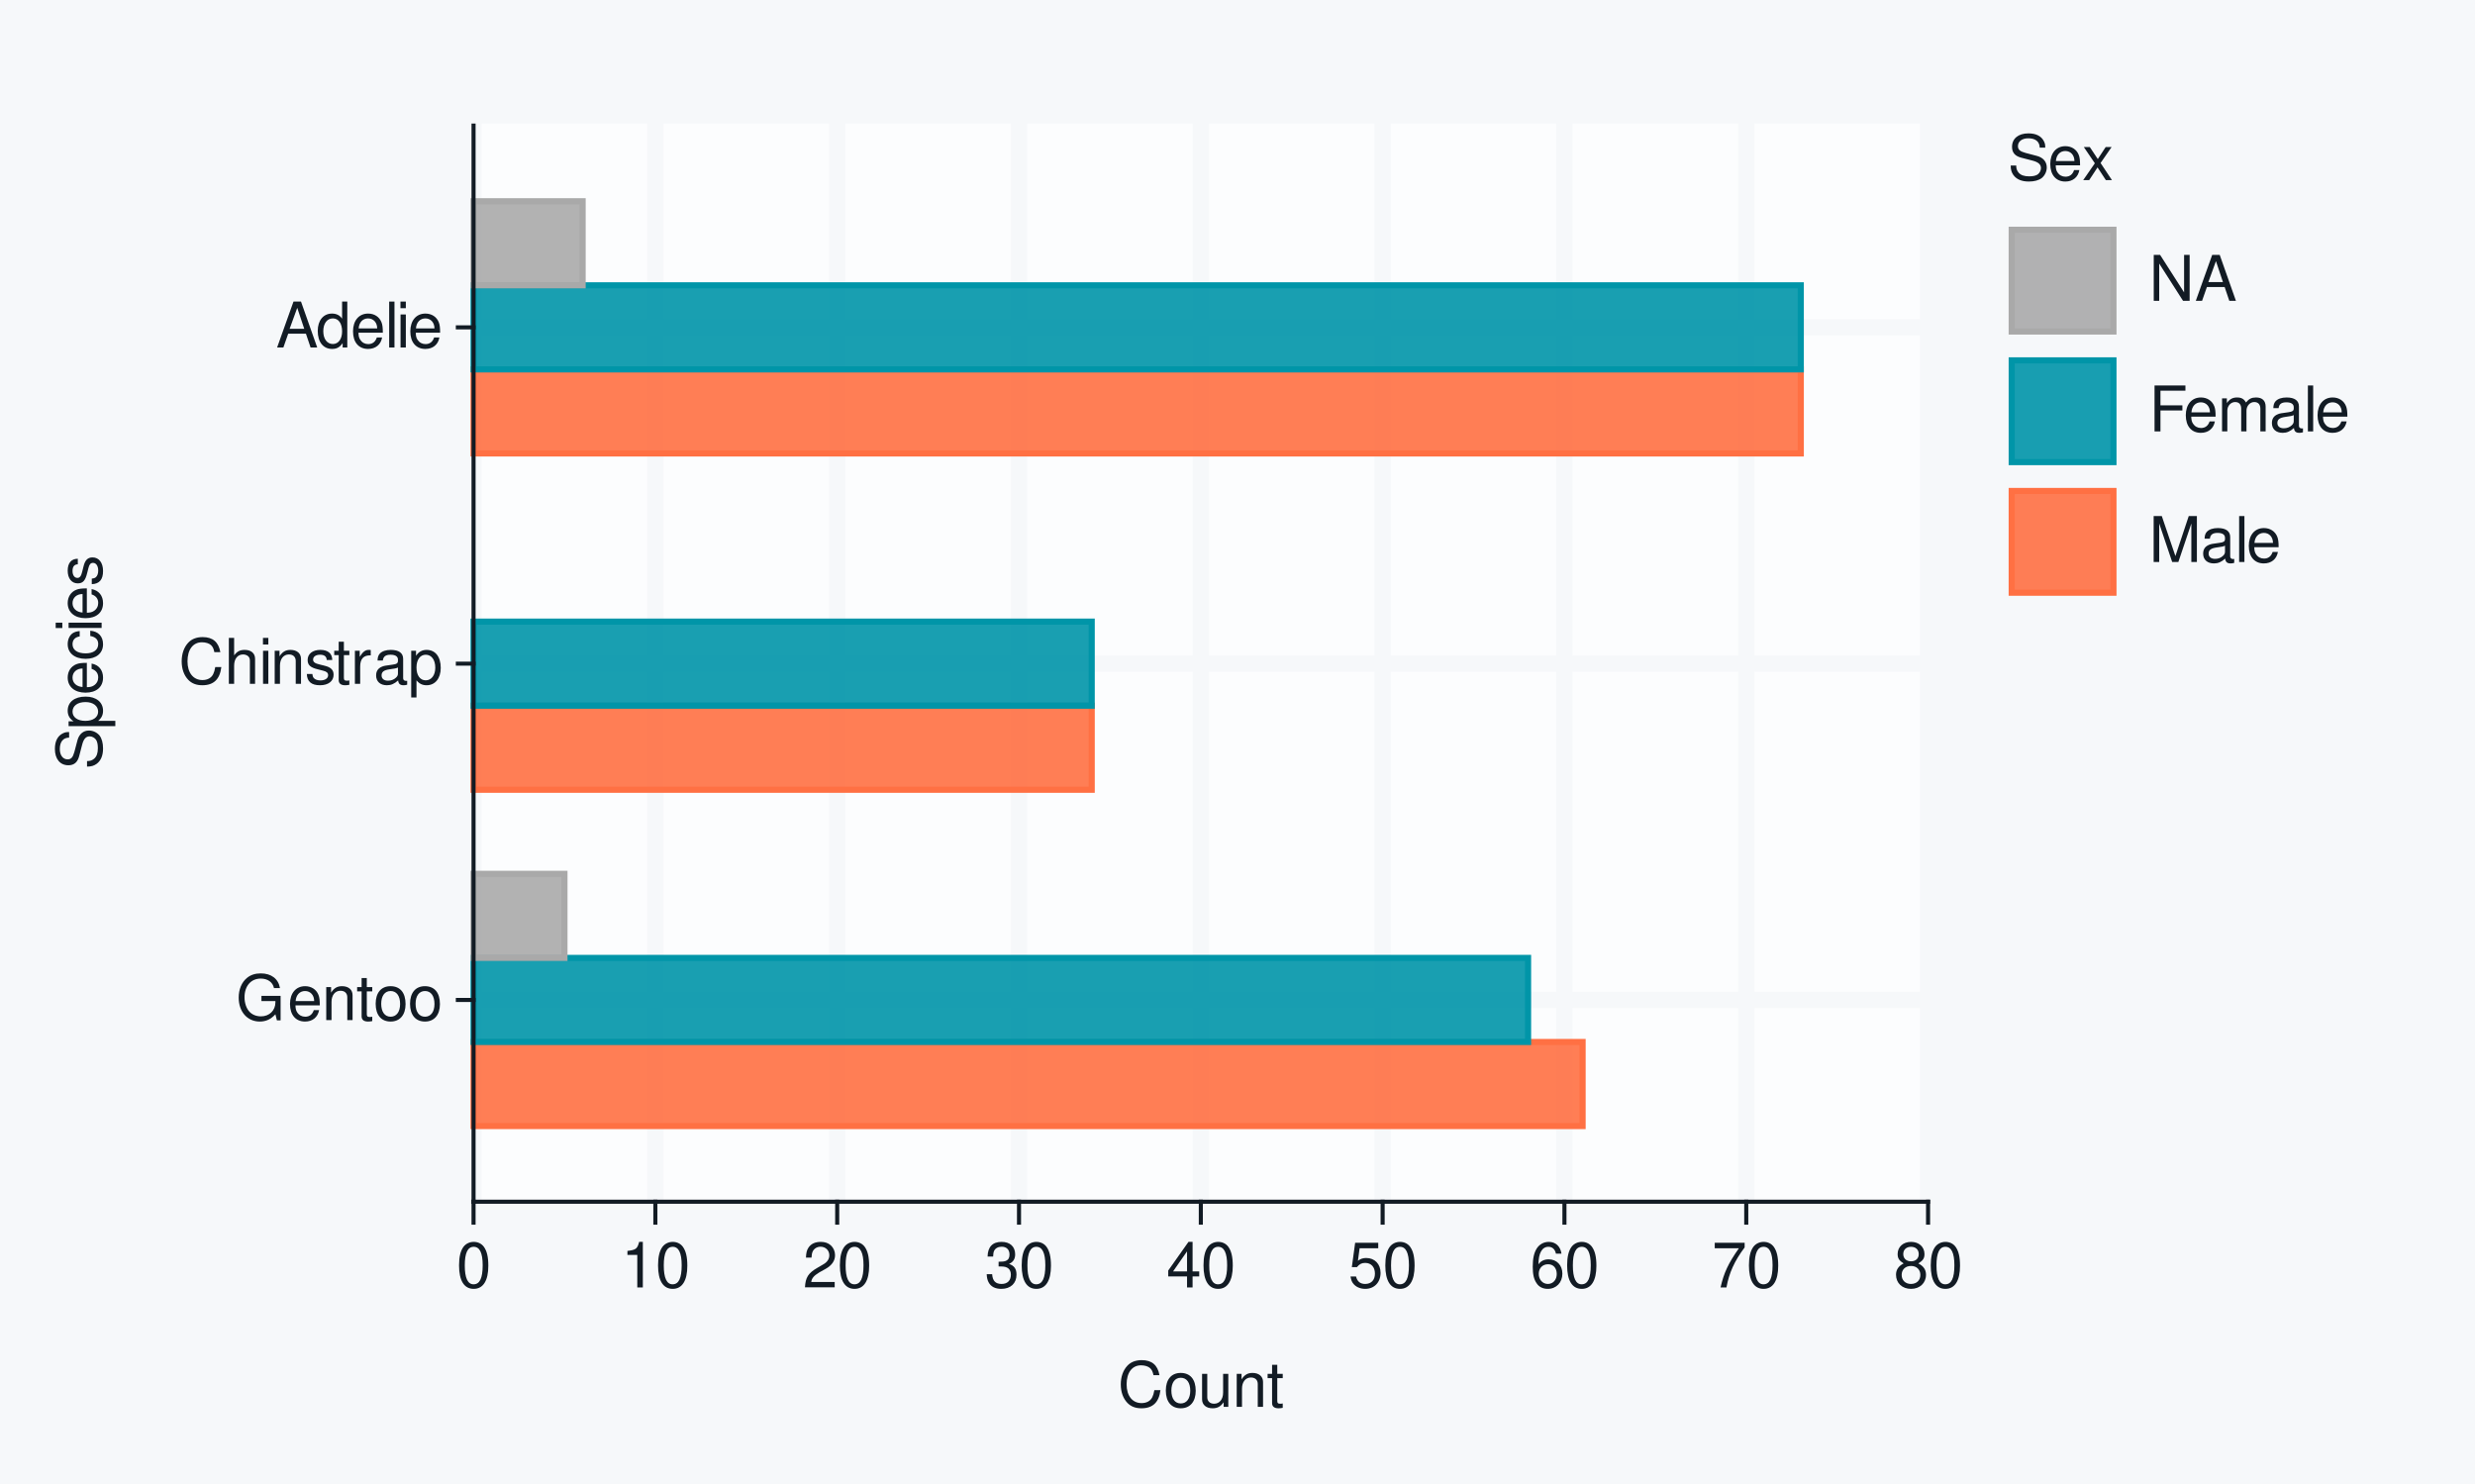
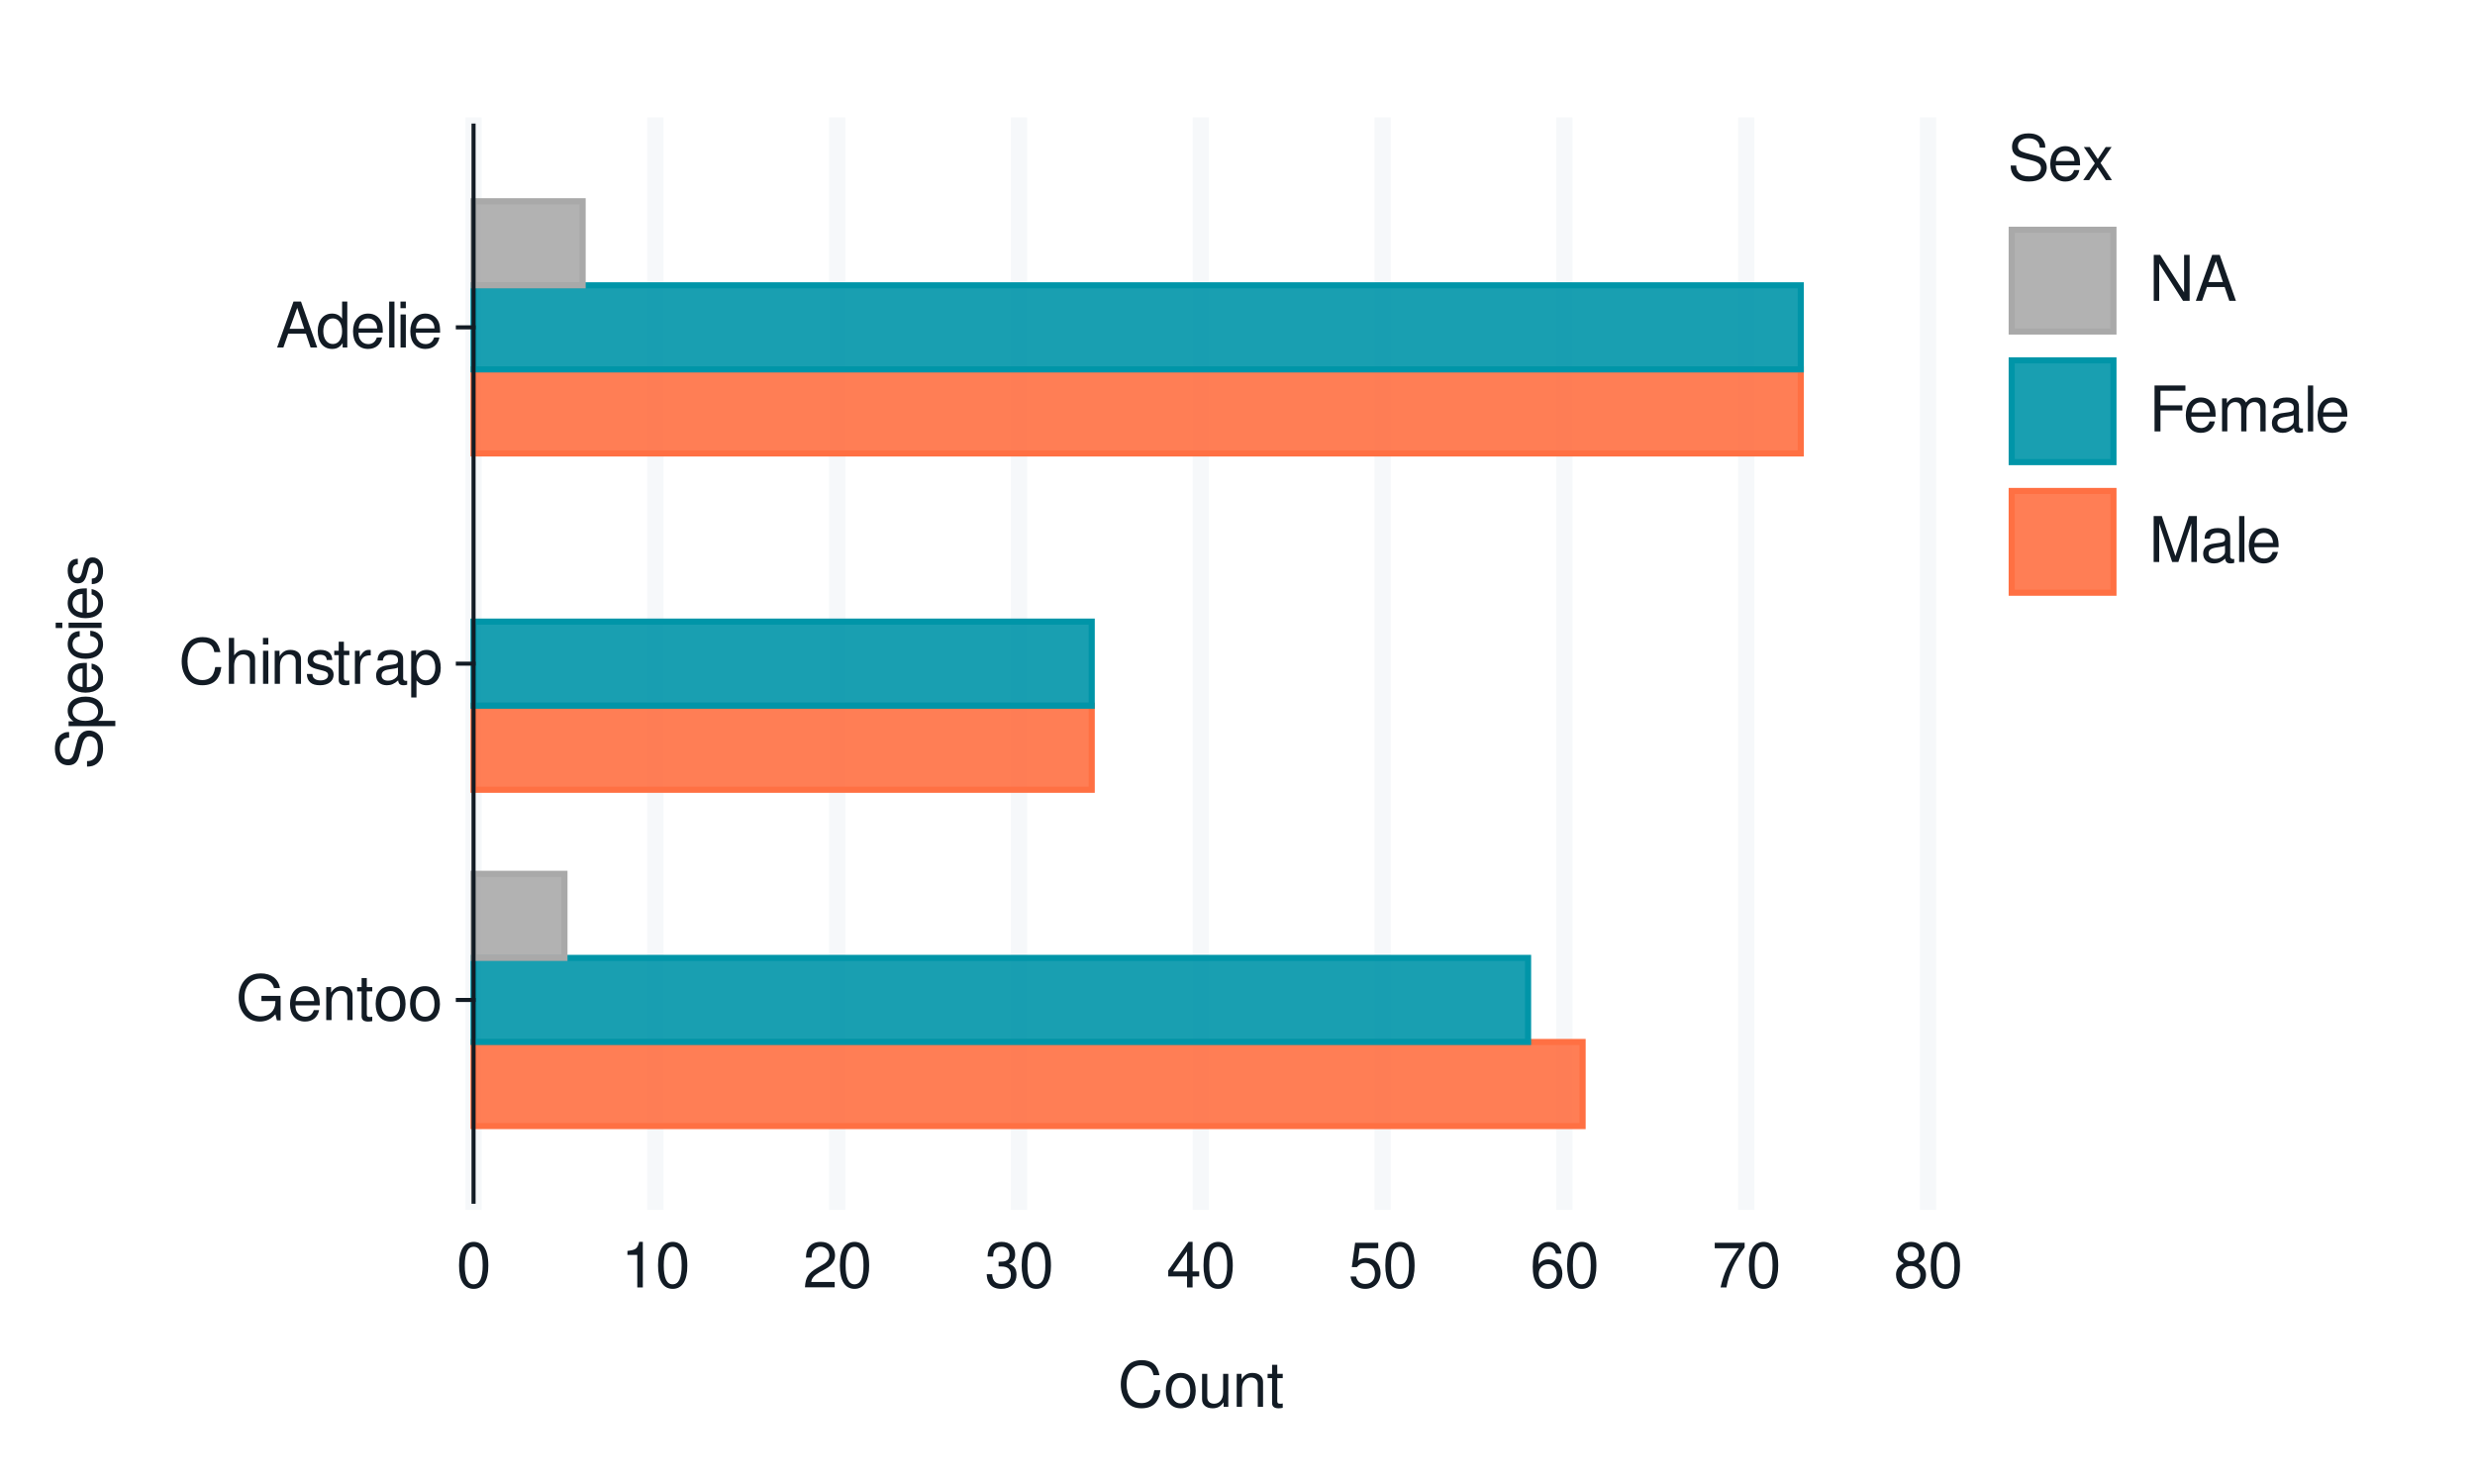
<svg xmlns="http://www.w3.org/2000/svg" xmlns:xlink="http://www.w3.org/1999/xlink" width="432pt" height="259pt" viewBox="0 0 432 259" version="1.1">
  <defs>
    <g>
      <symbol overflow="visible" id="glyph0-0">
        <path style="stroke:none;" d="" />
      </symbol>
      <symbol overflow="visible" id="glyph0-1">
        <path style="stroke:none;" d="M 7.797 -4.234 L 4.453 -4.234 L 4.453 -3.328 L 6.891 -3.328 L 6.891 -3.109 C 6.891 -1.688 5.844 -0.656 4.375 -0.656 C 3.562 -0.656 2.828 -0.953 2.359 -1.469 C 1.828 -2.031 1.5 -2.984 1.5 -3.984 C 1.5 -5.953 2.625 -7.25 4.328 -7.25 C 5.547 -7.25 6.422 -6.625 6.641 -5.594 L 7.688 -5.594 C 7.406 -7.219 6.172 -8.156 4.328 -8.156 C 3.359 -8.156 2.562 -7.891 1.938 -7.375 C 1 -6.609 0.484 -5.375 0.484 -3.922 C 0.484 -1.469 1.984 0.25 4.156 0.25 C 5.25 0.25 6.109 -0.156 6.891 -1.016 L 7.156 0.047 L 7.797 0.047 Z M 7.797 -4.234 " />
      </symbol>
      <symbol overflow="visible" id="glyph0-2">
        <path style="stroke:none;" d="M 5.641 -2.578 C 5.641 -3.453 5.578 -3.984 5.406 -4.406 C 5.031 -5.359 4.156 -5.922 3.078 -5.922 C 1.469 -5.922 0.438 -4.703 0.438 -2.812 C 0.438 -0.906 1.438 0.25 3.062 0.25 C 4.375 0.25 5.297 -0.5 5.516 -1.75 L 4.594 -1.75 C 4.344 -0.984 3.828 -0.594 3.094 -0.594 C 2.516 -0.594 2.016 -0.859 1.703 -1.344 C 1.484 -1.672 1.406 -2 1.391 -2.578 Z M 1.422 -3.328 C 1.5 -4.391 2.141 -5.078 3.062 -5.078 C 4 -5.078 4.656 -4.359 4.656 -3.328 Z M 1.422 -3.328 " />
      </symbol>
      <symbol overflow="visible" id="glyph0-3">
        <path style="stroke:none;" d="M 0.766 -5.766 L 0.766 0 L 1.688 0 L 1.688 -3.172 C 1.688 -4.359 2.312 -5.125 3.25 -5.125 C 3.984 -5.125 4.438 -4.688 4.438 -4 L 4.438 0 L 5.359 0 L 5.359 -4.359 C 5.359 -5.312 4.641 -5.922 3.531 -5.922 C 2.672 -5.922 2.125 -5.594 1.609 -4.797 L 1.609 -5.766 Z M 0.766 -5.766 " />
      </symbol>
      <symbol overflow="visible" id="glyph0-4">
        <path style="stroke:none;" d="M 2.797 -5.766 L 1.844 -5.766 L 1.844 -7.344 L 0.938 -7.344 L 0.938 -5.766 L 0.156 -5.766 L 0.156 -5.016 L 0.938 -5.016 L 0.938 -0.656 C 0.938 -0.062 1.328 0.25 2.047 0.25 C 2.281 0.25 2.484 0.234 2.797 0.172 L 2.797 -0.594 C 2.656 -0.562 2.547 -0.547 2.359 -0.547 C 1.953 -0.547 1.844 -0.656 1.844 -1.062 L 1.844 -5.016 L 2.797 -5.016 Z M 2.797 -5.766 " />
      </symbol>
      <symbol overflow="visible" id="glyph0-5">
        <path style="stroke:none;" d="M 2.984 -5.922 C 1.359 -5.922 0.391 -4.781 0.391 -2.844 C 0.391 -0.891 1.359 0.25 3 0.25 C 4.625 0.25 5.609 -0.906 5.609 -2.797 C 5.609 -4.797 4.656 -5.922 2.984 -5.922 Z M 3 -5.078 C 4.031 -5.078 4.656 -4.234 4.656 -2.812 C 4.656 -1.438 4.016 -0.594 3 -0.594 C 1.984 -0.594 1.359 -1.438 1.359 -2.844 C 1.359 -4.234 1.984 -5.078 3 -5.078 Z M 3 -5.078 " />
      </symbol>
      <symbol overflow="visible" id="glyph0-6">
        <path style="stroke:none;" d="M 7.281 -5.531 C 6.969 -7.297 5.953 -8.156 4.188 -8.156 C 3.109 -8.156 2.25 -7.812 1.656 -7.156 C 0.922 -6.359 0.531 -5.219 0.531 -3.922 C 0.531 -2.594 0.938 -1.469 1.688 -0.688 C 2.312 -0.047 3.109 0.25 4.141 0.25 C 6.109 0.25 7.203 -0.797 7.453 -2.922 L 6.391 -2.922 C 6.297 -2.375 6.188 -2 6.031 -1.688 C 5.703 -1.016 5.016 -0.656 4.156 -0.656 C 2.562 -0.656 1.547 -1.922 1.547 -3.922 C 1.547 -5.984 2.516 -7.25 4.062 -7.25 C 4.719 -7.25 5.328 -7.062 5.656 -6.75 C 5.953 -6.469 6.109 -6.141 6.234 -5.531 Z M 7.281 -5.531 " />
      </symbol>
      <symbol overflow="visible" id="glyph0-7">
        <path style="stroke:none;" d="M 0.766 -8.016 L 0.766 0 L 1.688 0 L 1.688 -3.172 C 1.688 -4.359 2.297 -5.125 3.25 -5.125 C 3.547 -5.125 3.844 -5.031 4.062 -4.875 C 4.328 -4.672 4.438 -4.406 4.438 -4 L 4.438 0 L 5.344 0 L 5.344 -4.359 C 5.344 -5.328 4.656 -5.922 3.531 -5.922 C 2.719 -5.922 2.219 -5.672 1.688 -4.969 L 1.688 -8.016 Z M 0.766 -8.016 " />
      </symbol>
      <symbol overflow="visible" id="glyph0-8">
        <path style="stroke:none;" d="M 1.656 -5.766 L 0.734 -5.766 L 0.734 0 L 1.656 0 Z M 1.656 -8.016 L 0.719 -8.016 L 0.719 -6.859 L 1.656 -6.859 Z M 1.656 -8.016 " />
      </symbol>
      <symbol overflow="visible" id="glyph0-9">
        <path style="stroke:none;" d="M 4.812 -4.156 C 4.812 -5.297 4.062 -5.922 2.734 -5.922 C 1.391 -5.922 0.516 -5.234 0.516 -4.172 C 0.516 -3.266 0.984 -2.844 2.344 -2.516 L 3.203 -2.297 C 3.844 -2.141 4.094 -1.906 4.094 -1.5 C 4.094 -0.953 3.547 -0.594 2.75 -0.594 C 2.25 -0.594 1.844 -0.734 1.609 -0.984 C 1.469 -1.141 1.391 -1.312 1.344 -1.719 L 0.375 -1.719 C 0.422 -0.391 1.172 0.25 2.672 0.25 C 4.125 0.25 5.047 -0.469 5.047 -1.578 C 5.047 -2.438 4.562 -2.906 3.422 -3.172 L 2.547 -3.391 C 1.797 -3.562 1.469 -3.812 1.469 -4.219 C 1.469 -4.75 1.953 -5.078 2.688 -5.078 C 3.438 -5.078 3.828 -4.766 3.844 -4.156 Z M 4.812 -4.156 " />
      </symbol>
      <symbol overflow="visible" id="glyph0-10">
        <path style="stroke:none;" d="M 0.766 -5.766 L 0.766 0 L 1.688 0 L 1.688 -2.984 C 1.688 -4.375 2.266 -5 3.531 -4.969 L 3.531 -5.891 C 3.375 -5.922 3.281 -5.922 3.172 -5.922 C 2.578 -5.922 2.141 -5.578 1.609 -4.719 L 1.609 -5.766 Z M 0.766 -5.766 " />
      </symbol>
      <symbol overflow="visible" id="glyph0-11">
        <path style="stroke:none;" d="M 5.891 -0.531 C 5.781 -0.516 5.734 -0.516 5.688 -0.516 C 5.375 -0.516 5.188 -0.688 5.188 -0.969 L 5.188 -4.359 C 5.188 -5.375 4.438 -5.922 3.031 -5.922 C 2.172 -5.922 1.5 -5.688 1.109 -5.266 C 0.844 -4.969 0.734 -4.625 0.719 -4.062 L 1.641 -4.062 C 1.719 -4.766 2.141 -5.078 2.984 -5.078 C 3.828 -5.078 4.281 -4.781 4.281 -4.219 L 4.281 -3.984 C 4.266 -3.594 4.062 -3.438 3.328 -3.344 C 2.031 -3.172 1.828 -3.141 1.469 -2.984 C 0.797 -2.703 0.469 -2.203 0.469 -1.453 C 0.469 -0.406 1.188 0.25 2.359 0.25 C 3.078 0.25 3.656 0 4.312 -0.594 C 4.375 0 4.656 0.25 5.266 0.25 C 5.453 0.25 5.578 0.234 5.891 0.156 Z M 4.281 -1.812 C 4.281 -1.5 4.188 -1.312 3.922 -1.062 C 3.547 -0.719 3.094 -0.547 2.547 -0.547 C 1.844 -0.547 1.422 -0.891 1.422 -1.469 C 1.422 -2.078 1.812 -2.391 2.812 -2.531 C 3.781 -2.656 3.969 -2.703 4.281 -2.844 Z M 4.281 -1.812 " />
      </symbol>
      <symbol overflow="visible" id="glyph0-12">
        <path style="stroke:none;" d="M 0.594 2.391 L 1.516 2.391 L 1.516 -0.609 C 2 -0.016 2.547 0.25 3.281 0.25 C 4.781 0.25 5.75 -0.953 5.75 -2.781 C 5.75 -4.719 4.812 -5.922 3.281 -5.922 C 2.5 -5.922 1.875 -5.578 1.438 -4.891 L 1.438 -5.766 L 0.594 -5.766 Z M 3.125 -5.078 C 4.141 -5.078 4.797 -4.188 4.797 -2.812 C 4.797 -1.5 4.125 -0.609 3.125 -0.609 C 2.141 -0.609 1.516 -1.484 1.516 -2.844 C 1.516 -4.188 2.141 -5.078 3.125 -5.078 Z M 3.125 -5.078 " />
      </symbol>
      <symbol overflow="visible" id="glyph0-13">
        <path style="stroke:none;" d="M 5.219 -2.406 L 6.031 0 L 7.188 0 L 4.359 -8.016 L 3.047 -8.016 L 0.188 0 L 1.281 0 L 2.125 -2.406 Z M 4.922 -3.266 L 2.375 -3.266 L 3.703 -6.922 Z M 4.922 -3.266 " />
      </symbol>
      <symbol overflow="visible" id="glyph0-14">
        <path style="stroke:none;" d="M 5.438 -8.016 L 4.531 -8.016 L 4.531 -5.031 C 4.141 -5.625 3.531 -5.922 2.766 -5.922 C 1.266 -5.922 0.281 -4.734 0.281 -2.891 C 0.281 -0.953 1.234 0.25 2.797 0.25 C 3.594 0.25 4.141 -0.047 4.625 -0.766 L 4.625 0 L 5.438 0 Z M 2.922 -5.078 C 3.906 -5.078 4.531 -4.203 4.531 -2.812 C 4.531 -1.484 3.891 -0.609 2.922 -0.609 C 1.906 -0.609 1.25 -1.5 1.25 -2.844 C 1.25 -4.188 1.906 -5.078 2.922 -5.078 Z M 2.922 -5.078 " />
      </symbol>
      <symbol overflow="visible" id="glyph0-15">
        <path style="stroke:none;" d="M 1.672 -8.016 L 0.75 -8.016 L 0.75 0 L 1.672 0 Z M 1.672 -8.016 " />
      </symbol>
      <symbol overflow="visible" id="glyph0-16">
        <path style="stroke:none;" d="M 3.031 -7.953 C 2.297 -7.953 1.641 -7.625 1.234 -7.078 C 0.719 -6.375 0.469 -5.328 0.469 -3.844 C 0.469 -1.172 1.359 0.25 3.031 0.25 C 4.672 0.25 5.578 -1.172 5.578 -3.781 C 5.578 -5.328 5.328 -6.359 4.812 -7.078 C 4.406 -7.641 3.766 -7.953 3.031 -7.953 Z M 3.031 -7.094 C 4.062 -7.094 4.594 -6.031 4.594 -3.875 C 4.594 -1.609 4.078 -0.547 3 -0.547 C 1.984 -0.547 1.469 -1.656 1.469 -3.844 C 1.469 -6.031 1.984 -7.094 3.031 -7.094 Z M 3.031 -7.094 " />
      </symbol>
      <symbol overflow="visible" id="glyph0-17">
        <path style="stroke:none;" d="M 2.844 -5.672 L 2.844 0 L 3.812 0 L 3.812 -7.953 L 3.172 -7.953 C 2.844 -6.734 2.625 -6.562 1.125 -6.375 L 1.125 -5.672 Z M 2.844 -5.672 " />
      </symbol>
      <symbol overflow="visible" id="glyph0-18">
        <path style="stroke:none;" d="M 5.562 -0.953 L 1.469 -0.953 C 1.562 -1.609 1.906 -2.031 2.875 -2.625 L 3.969 -3.234 C 5.062 -3.844 5.625 -4.656 5.625 -5.625 C 5.625 -6.297 5.359 -6.906 4.891 -7.344 C 4.438 -7.75 3.859 -7.953 3.125 -7.953 C 2.141 -7.953 1.391 -7.594 0.969 -6.922 C 0.688 -6.5 0.578 -6 0.547 -5.203 L 1.516 -5.203 C 1.547 -5.734 1.609 -6.062 1.75 -6.328 C 2 -6.812 2.516 -7.109 3.094 -7.109 C 3.969 -7.109 4.625 -6.469 4.625 -5.609 C 4.625 -4.969 4.266 -4.422 3.578 -4.031 L 2.562 -3.438 C 0.938 -2.5 0.469 -1.75 0.375 -0.016 L 5.562 -0.016 Z M 5.562 -0.953 " />
      </symbol>
      <symbol overflow="visible" id="glyph0-19">
        <path style="stroke:none;" d="M 2.438 -3.656 L 2.953 -3.656 C 4.016 -3.656 4.578 -3.172 4.578 -2.219 C 4.578 -1.203 3.969 -0.609 2.969 -0.609 C 1.906 -0.609 1.391 -1.141 1.312 -2.312 L 0.359 -2.312 C 0.391 -1.672 0.5 -1.25 0.688 -0.906 C 1.094 -0.125 1.859 0.25 2.922 0.25 C 4.531 0.25 5.562 -0.719 5.562 -2.219 C 5.562 -3.234 5.188 -3.781 4.25 -4.109 C 4.969 -4.406 5.328 -4.969 5.328 -5.766 C 5.328 -7.125 4.438 -7.953 2.953 -7.953 C 1.391 -7.953 0.547 -7.078 0.516 -5.391 L 1.484 -5.391 C 1.5 -5.875 1.547 -6.156 1.656 -6.391 C 1.875 -6.844 2.359 -7.109 2.969 -7.109 C 3.828 -7.109 4.344 -6.594 4.344 -5.734 C 4.344 -5.172 4.141 -4.828 3.719 -4.641 C 3.453 -4.531 3.109 -4.484 2.438 -4.484 Z M 2.438 -3.656 " />
      </symbol>
      <symbol overflow="visible" id="glyph0-20">
        <path style="stroke:none;" d="M 3.594 -1.922 L 3.594 0 L 4.562 0 L 4.562 -1.922 L 5.719 -1.922 L 5.719 -2.797 L 4.562 -2.797 L 4.562 -7.953 L 3.844 -7.953 L 0.312 -2.953 L 0.312 -1.922 Z M 3.594 -2.797 L 1.156 -2.797 L 3.594 -6.297 Z M 3.594 -2.797 " />
      </symbol>
      <symbol overflow="visible" id="glyph0-21">
        <path style="stroke:none;" d="M 5.234 -7.797 L 1.203 -7.797 L 0.625 -3.547 L 1.516 -3.547 C 1.969 -4.094 2.344 -4.281 2.953 -4.281 C 4 -4.281 4.656 -3.562 4.656 -2.406 C 4.656 -1.281 4 -0.609 2.953 -0.609 C 2.094 -0.609 1.578 -1.031 1.359 -1.906 L 0.391 -1.906 C 0.516 -1.281 0.625 -0.969 0.859 -0.688 C 1.297 -0.094 2.094 0.25 2.969 0.25 C 4.547 0.25 5.641 -0.891 5.641 -2.547 C 5.641 -4.078 4.625 -5.141 3.125 -5.141 C 2.578 -5.141 2.141 -5 1.688 -4.656 L 1.984 -6.844 L 5.234 -6.844 Z M 5.234 -7.797 " />
      </symbol>
      <symbol overflow="visible" id="glyph0-22">
        <path style="stroke:none;" d="M 5.484 -5.891 C 5.297 -7.188 4.453 -7.953 3.266 -7.953 C 2.406 -7.953 1.641 -7.531 1.172 -6.812 C 0.688 -6.031 0.469 -5.078 0.469 -3.625 C 0.469 -2.281 0.656 -1.438 1.141 -0.734 C 1.547 -0.094 2.234 0.25 3.094 0.25 C 4.578 0.25 5.641 -0.859 5.641 -2.406 C 5.641 -3.875 4.656 -4.906 3.25 -4.906 C 2.484 -4.906 1.875 -4.625 1.469 -4.031 C 1.469 -6 2.094 -7.094 3.203 -7.094 C 3.891 -7.094 4.359 -6.656 4.516 -5.891 Z M 3.141 -4.047 C 4.062 -4.047 4.656 -3.391 4.656 -2.328 C 4.656 -1.328 4 -0.609 3.109 -0.609 C 2.203 -0.609 1.516 -1.359 1.516 -2.375 C 1.516 -3.359 2.172 -4.047 3.141 -4.047 Z M 3.141 -4.047 " />
      </symbol>
      <symbol overflow="visible" id="glyph0-23">
        <path style="stroke:none;" d="M 5.719 -7.797 L 0.5 -7.797 L 0.5 -6.844 L 4.719 -6.844 C 2.859 -4.188 2.094 -2.562 1.516 0 L 2.547 0 C 2.984 -2.5 3.953 -4.641 5.719 -6.984 Z M 5.719 -7.797 " />
      </symbol>
      <symbol overflow="visible" id="glyph0-24">
        <path style="stroke:none;" d="M 4.297 -4.188 C 5.109 -4.688 5.375 -5.078 5.375 -5.828 C 5.375 -7.078 4.406 -7.953 3.031 -7.953 C 1.656 -7.953 0.688 -7.078 0.688 -5.844 C 0.688 -5.078 0.938 -4.703 1.734 -4.188 C 0.844 -3.734 0.406 -3.094 0.406 -2.219 C 0.406 -0.766 1.469 0.25 3.031 0.25 C 4.562 0.25 5.641 -0.766 5.641 -2.219 C 5.641 -3.094 5.203 -3.734 4.297 -4.188 Z M 3.031 -7.094 C 3.844 -7.094 4.375 -6.594 4.375 -5.812 C 4.375 -5.062 3.844 -4.562 3.031 -4.562 C 2.203 -4.562 1.672 -5.062 1.672 -5.828 C 1.672 -6.594 2.203 -7.094 3.031 -7.094 Z M 3.031 -3.75 C 4 -3.75 4.656 -3.109 4.656 -2.188 C 4.656 -1.234 4 -0.609 3 -0.609 C 2.062 -0.609 1.391 -1.25 1.391 -2.172 C 1.391 -3.125 2.047 -3.75 3.031 -3.75 Z M 3.031 -3.75 " />
      </symbol>
      <symbol overflow="visible" id="glyph0-25">
        <path style="stroke:none;" d="M 5.297 0 L 5.297 -5.766 L 4.391 -5.766 L 4.391 -2.5 C 4.391 -1.312 3.766 -0.547 2.812 -0.547 C 2.094 -0.547 1.625 -0.984 1.625 -1.688 L 1.625 -5.766 L 0.719 -5.766 L 0.719 -1.312 C 0.719 -0.359 1.438 0.25 2.547 0.25 C 3.406 0.25 3.938 -0.047 4.484 -0.797 L 4.484 0 Z M 5.297 0 " />
      </symbol>
      <symbol overflow="visible" id="glyph0-26">
        <path style="stroke:none;" d="M 6.562 -5.672 C 6.562 -6.219 6.516 -6.375 6.344 -6.75 C 5.906 -7.672 4.969 -8.156 3.625 -8.156 C 1.859 -8.156 0.766 -7.25 0.766 -5.797 C 0.766 -4.812 1.281 -4.203 2.344 -3.922 L 4.328 -3.406 C 5.359 -3.141 5.812 -2.734 5.812 -2.094 C 5.812 -1.672 5.578 -1.234 5.234 -0.984 C 4.922 -0.766 4.406 -0.656 3.766 -0.656 C 2.875 -0.656 2.297 -0.859 1.906 -1.312 C 1.609 -1.672 1.484 -2.062 1.5 -2.547 L 0.531 -2.547 C 0.531 -1.812 0.688 -1.328 1 -0.891 C 1.547 -0.125 2.469 0.25 3.703 0.25 C 4.656 0.25 5.438 0.031 5.953 -0.359 C 6.484 -0.797 6.828 -1.5 6.828 -2.203 C 6.828 -3.188 6.219 -3.922 5.125 -4.219 L 3.109 -4.75 C 2.141 -5.016 1.797 -5.328 1.797 -5.938 C 1.797 -6.75 2.516 -7.297 3.594 -7.297 C 4.859 -7.297 5.578 -6.719 5.594 -5.672 Z M 6.562 -5.672 " />
      </symbol>
      <symbol overflow="visible" id="glyph0-27">
        <path style="stroke:none;" d="M 3.219 -2.984 L 5.141 -5.766 L 4.109 -5.766 L 2.734 -3.672 L 1.344 -5.766 L 0.297 -5.766 L 2.219 -2.938 L 0.188 0 L 1.234 0 L 2.688 -2.219 L 4.141 0 L 5.203 0 Z M 3.219 -2.984 " />
      </symbol>
      <symbol overflow="visible" id="glyph0-28">
        <path style="stroke:none;" d="M 7.109 -8.016 L 6.141 -8.016 L 6.141 -1.469 L 1.953 -8.016 L 0.844 -8.016 L 0.844 0 L 1.797 0 L 1.797 -6.5 L 5.953 0 L 7.109 0 Z M 7.109 -8.016 " />
      </symbol>
      <symbol overflow="visible" id="glyph0-29">
        <path style="stroke:none;" d="M 2.016 -3.656 L 5.844 -3.656 L 5.844 -4.547 L 2.016 -4.547 L 2.016 -7.109 L 6.375 -7.109 L 6.375 -8.016 L 0.984 -8.016 L 0.984 0 L 2.016 0 Z M 2.016 -3.656 " />
      </symbol>
      <symbol overflow="visible" id="glyph0-30">
        <path style="stroke:none;" d="M 0.766 -5.766 L 0.766 0 L 1.688 0 L 1.688 -3.625 C 1.688 -4.453 2.297 -5.125 3.047 -5.125 C 3.734 -5.125 4.109 -4.703 4.109 -3.969 L 4.109 0 L 5.031 0 L 5.031 -3.625 C 5.031 -4.453 5.641 -5.125 6.391 -5.125 C 7.062 -5.125 7.453 -4.703 7.453 -3.969 L 7.453 0 L 8.375 0 L 8.375 -4.328 C 8.375 -5.359 7.781 -5.922 6.703 -5.922 C 5.938 -5.922 5.484 -5.703 4.938 -5.047 C 4.594 -5.672 4.141 -5.922 3.391 -5.922 C 2.625 -5.922 2.094 -5.641 1.609 -4.953 L 1.609 -5.766 Z M 0.766 -5.766 " />
      </symbol>
      <symbol overflow="visible" id="glyph0-31">
        <path style="stroke:none;" d="M 5.141 0 L 7.406 -6.719 L 7.406 0 L 8.375 0 L 8.375 -8.016 L 6.953 -8.016 L 4.625 -1.031 L 2.25 -8.016 L 0.828 -8.016 L 0.828 0 L 1.797 0 L 1.797 -6.719 L 4.062 0 Z M 5.141 0 " />
      </symbol>
      <symbol overflow="visible" id="glyph1-0">
        <path style="stroke:none;" d="" />
      </symbol>
      <symbol overflow="visible" id="glyph1-1">
        <path style="stroke:none;" d="M -5.672 -6.562 C -6.219 -6.562 -6.375 -6.516 -6.75 -6.344 C -7.672 -5.906 -8.156 -4.969 -8.156 -3.625 C -8.156 -1.859 -7.25 -0.766 -5.797 -0.766 C -4.812 -0.766 -4.203 -1.281 -3.922 -2.344 L -3.406 -4.328 C -3.141 -5.359 -2.734 -5.812 -2.094 -5.812 C -1.672 -5.812 -1.234 -5.578 -0.984 -5.234 C -0.766 -4.922 -0.656 -4.406 -0.656 -3.766 C -0.656 -2.875 -0.859 -2.297 -1.312 -1.906 C -1.672 -1.609 -2.062 -1.484 -2.547 -1.5 L -2.547 -0.531 C -1.812 -0.531 -1.328 -0.688 -0.891 -1 C -0.125 -1.547 0.25 -2.469 0.25 -3.703 C 0.25 -4.656 0.031 -5.438 -0.359 -5.953 C -0.797 -6.484 -1.5 -6.828 -2.203 -6.828 C -3.188 -6.828 -3.922 -6.219 -4.219 -5.125 L -4.75 -3.109 C -5.016 -2.141 -5.328 -1.797 -5.938 -1.797 C -6.75 -1.797 -7.297 -2.516 -7.297 -3.594 C -7.297 -4.859 -6.719 -5.578 -5.672 -5.594 Z M -5.672 -6.562 " />
      </symbol>
      <symbol overflow="visible" id="glyph1-2">
        <path style="stroke:none;" d="M 2.391 -0.594 L 2.391 -1.516 L -0.609 -1.516 C -0.016 -2 0.25 -2.547 0.25 -3.281 C 0.25 -4.781 -0.953 -5.75 -2.781 -5.75 C -4.719 -5.75 -5.922 -4.812 -5.922 -3.281 C -5.922 -2.5 -5.578 -1.875 -4.891 -1.438 L -5.766 -1.438 L -5.766 -0.594 Z M -5.078 -3.125 C -5.078 -4.141 -4.188 -4.797 -2.812 -4.797 C -1.5 -4.797 -0.609 -4.125 -0.609 -3.125 C -0.609 -2.141 -1.484 -1.516 -2.844 -1.516 C -4.188 -1.516 -5.078 -2.141 -5.078 -3.125 Z M -5.078 -3.125 " />
      </symbol>
      <symbol overflow="visible" id="glyph1-3">
        <path style="stroke:none;" d="M -2.578 -5.641 C -3.453 -5.641 -3.984 -5.578 -4.406 -5.406 C -5.359 -5.031 -5.922 -4.156 -5.922 -3.078 C -5.922 -1.469 -4.703 -0.438 -2.812 -0.438 C -0.906 -0.438 0.25 -1.438 0.25 -3.062 C 0.25 -4.375 -0.5 -5.297 -1.75 -5.516 L -1.75 -4.594 C -0.984 -4.344 -0.594 -3.828 -0.594 -3.094 C -0.594 -2.516 -0.859 -2.016 -1.344 -1.703 C -1.672 -1.484 -2 -1.406 -2.578 -1.391 Z M -3.328 -1.422 C -4.391 -1.5 -5.078 -2.141 -5.078 -3.062 C -5.078 -4 -4.359 -4.656 -3.328 -4.656 Z M -3.328 -1.422 " />
      </symbol>
      <symbol overflow="visible" id="glyph1-4">
        <path style="stroke:none;" d="M -3.828 -5.188 C -4.391 -5.141 -4.75 -5.016 -5.078 -4.797 C -5.609 -4.406 -5.922 -3.703 -5.922 -2.906 C -5.922 -1.344 -4.703 -0.344 -2.781 -0.344 C -0.922 -0.344 0.25 -1.328 0.25 -2.891 C 0.25 -4.266 -0.578 -5.141 -1.984 -5.25 L -1.984 -4.328 C -1.062 -4.172 -0.594 -3.703 -0.594 -2.922 C -0.594 -1.906 -1.422 -1.297 -2.781 -1.297 C -4.219 -1.297 -5.078 -1.891 -5.078 -2.891 C -5.078 -3.656 -4.625 -4.141 -3.828 -4.25 Z M -3.828 -5.188 " />
      </symbol>
      <symbol overflow="visible" id="glyph1-5">
        <path style="stroke:none;" d="M -5.766 -1.656 L -5.766 -0.734 L 0 -0.734 L 0 -1.656 Z M -8.016 -1.656 L -8.016 -0.719 L -6.859 -0.719 L -6.859 -1.656 Z M -8.016 -1.656 " />
      </symbol>
      <symbol overflow="visible" id="glyph1-6">
        <path style="stroke:none;" d="M -4.156 -4.812 C -5.297 -4.812 -5.922 -4.062 -5.922 -2.734 C -5.922 -1.391 -5.234 -0.516 -4.172 -0.516 C -3.266 -0.516 -2.844 -0.984 -2.516 -2.344 L -2.297 -3.203 C -2.141 -3.844 -1.906 -4.094 -1.5 -4.094 C -0.953 -4.094 -0.594 -3.547 -0.594 -2.75 C -0.594 -2.25 -0.734 -1.844 -0.984 -1.609 C -1.141 -1.469 -1.312 -1.391 -1.719 -1.344 L -1.719 -0.375 C -0.391 -0.422 0.25 -1.172 0.25 -2.672 C 0.25 -4.125 -0.469 -5.047 -1.578 -5.047 C -2.438 -5.047 -2.906 -4.562 -3.172 -3.422 L -3.391 -2.547 C -3.562 -1.797 -3.812 -1.469 -4.219 -1.469 C -4.75 -1.469 -5.078 -1.953 -5.078 -2.688 C -5.078 -3.438 -4.766 -3.828 -4.156 -3.844 Z M -4.156 -4.812 " />
      </symbol>
    </g>
  </defs>
  <g id="surface25">
-     <rect x="0" y="0" width="432" height="259" style="fill:rgb(96.471%,97.255%,98.039%);fill-opacity:1;stroke:none;" />
-     <path style="fill:none;stroke-width:0.711;stroke-linecap:round;stroke-linejoin:round;stroke:rgb(96.471%,97.255%,98.039%);stroke-opacity:1;stroke-miterlimit:10;" d="M 0 259 L 432 259 L 432 0 L 0 0 Z M 0 259 " />
-     <path style="fill-rule:nonzero;fill:rgb(98.824%,99.216%,99.608%);fill-opacity:1;stroke-width:0.711;stroke-linecap:round;stroke-linejoin:round;stroke:rgb(98.824%,99.216%,99.608%);stroke-opacity:1;stroke-miterlimit:10;" d="M 82.656 209.758 L 336.535 209.758 L 336.535 21.918 L 82.656 21.918 Z M 82.656 209.758 " />
-     <path style="fill:none;stroke-width:2.845;stroke-linecap:square;stroke-linejoin:round;stroke:rgb(96.471%,97.255%,98.039%);stroke-opacity:1;stroke-miterlimit:10;" d="M 82.656 174.539 L 336.535 174.539 " />
-     <path style="fill:none;stroke-width:2.845;stroke-linecap:square;stroke-linejoin:round;stroke:rgb(96.471%,97.255%,98.039%);stroke-opacity:1;stroke-miterlimit:10;" d="M 82.656 115.84 L 336.535 115.84 " />
-     <path style="fill:none;stroke-width:2.845;stroke-linecap:square;stroke-linejoin:round;stroke:rgb(96.471%,97.255%,98.039%);stroke-opacity:1;stroke-miterlimit:10;" d="M 82.656 57.137 L 336.535 57.137 " />
+     <rect x="0" y="0" width="432" height="259" style="fill:rgb(100%,100%,100%);fill-opacity:1;stroke:none;" />
+     <path style="fill:none;stroke-width:0.711;stroke-linecap:round;stroke-linejoin:round;stroke:rgb(100%,100%,100%);stroke-opacity:1;stroke-miterlimit:10;" d="M 0 259 L 432 259 L 432 0 L 0 0 Z M 0 259 " />
+     <path style="fill-rule:nonzero;fill:rgb(100%,100%,100%);fill-opacity:1;stroke-width:0.711;stroke-linecap:round;stroke-linejoin:round;stroke:rgb(100%,100%,100%);stroke-opacity:1;stroke-miterlimit:10;" d="M 82.656 209.758 L 336.535 209.758 L 336.535 21.918 L 82.656 21.918 Z M 82.656 209.758 " />
    <path style="fill:none;stroke-width:2.845;stroke-linecap:square;stroke-linejoin:round;stroke:rgb(96.471%,97.255%,98.039%);stroke-opacity:1;stroke-miterlimit:10;" d="M 82.656 209.758 L 82.656 21.918 " />
    <path style="fill:none;stroke-width:2.845;stroke-linecap:square;stroke-linejoin:round;stroke:rgb(96.471%,97.255%,98.039%);stroke-opacity:1;stroke-miterlimit:10;" d="M 114.391 209.758 L 114.391 21.918 " />
    <path style="fill:none;stroke-width:2.845;stroke-linecap:square;stroke-linejoin:round;stroke:rgb(96.471%,97.255%,98.039%);stroke-opacity:1;stroke-miterlimit:10;" d="M 146.129 209.758 L 146.129 21.918 " />
    <path style="fill:none;stroke-width:2.845;stroke-linecap:square;stroke-linejoin:round;stroke:rgb(96.471%,97.255%,98.039%);stroke-opacity:1;stroke-miterlimit:10;" d="M 177.863 209.758 L 177.863 21.918 " />
    <path style="fill:none;stroke-width:2.845;stroke-linecap:square;stroke-linejoin:round;stroke:rgb(96.471%,97.255%,98.039%);stroke-opacity:1;stroke-miterlimit:10;" d="M 209.598 209.758 L 209.598 21.918 " />
    <path style="fill:none;stroke-width:2.845;stroke-linecap:square;stroke-linejoin:round;stroke:rgb(96.471%,97.255%,98.039%);stroke-opacity:1;stroke-miterlimit:10;" d="M 241.332 209.758 L 241.332 21.918 " />
    <path style="fill:none;stroke-width:2.845;stroke-linecap:square;stroke-linejoin:round;stroke:rgb(96.471%,97.255%,98.039%);stroke-opacity:1;stroke-miterlimit:10;" d="M 273.066 209.758 L 273.066 21.918 " />
    <path style="fill:none;stroke-width:2.845;stroke-linecap:square;stroke-linejoin:round;stroke:rgb(96.471%,97.255%,98.039%);stroke-opacity:1;stroke-miterlimit:10;" d="M 304.801 209.758 L 304.801 21.918 " />
    <path style="fill:none;stroke-width:2.845;stroke-linecap:square;stroke-linejoin:round;stroke:rgb(96.471%,97.255%,98.039%);stroke-opacity:1;stroke-miterlimit:10;" d="M 336.535 209.758 L 336.535 21.918 " />
    <path style="fill-rule:nonzero;fill:rgb(100%,43.922%,26.275%);fill-opacity:0.902;stroke-width:1.067;stroke-linecap:butt;stroke-linejoin:miter;stroke:rgb(100%,43.922%,26.275%);stroke-opacity:1;stroke-miterlimit:10;" d="M 82.656 196.551 L 276.238 196.551 L 276.238 181.875 L 82.656 181.875 Z M 82.656 196.551 " />
    <path style="fill-rule:nonzero;fill:rgb(0%,58.431%,65.882%);fill-opacity:0.902;stroke-width:1.067;stroke-linecap:butt;stroke-linejoin:miter;stroke:rgb(0%,58.431%,65.882%);stroke-opacity:1;stroke-miterlimit:10;" d="M 82.656 181.875 L 266.719 181.875 L 266.719 167.199 L 82.656 167.199 Z M 82.656 181.875 " />
    <path style="fill-rule:nonzero;fill:rgb(66.275%,66.275%,66.275%);fill-opacity:0.902;stroke-width:1.067;stroke-linecap:butt;stroke-linejoin:miter;stroke:rgb(66.275%,66.275%,66.275%);stroke-opacity:1;stroke-miterlimit:10;" d="M 82.656 167.199 L 98.523 167.199 L 98.523 152.523 L 82.656 152.523 Z M 82.656 167.199 " />
    <path style="fill-rule:nonzero;fill:rgb(100%,43.922%,26.275%);fill-opacity:0.902;stroke-width:1.067;stroke-linecap:butt;stroke-linejoin:miter;stroke:rgb(100%,43.922%,26.275%);stroke-opacity:1;stroke-miterlimit:10;" d="M 82.656 137.852 L 190.555 137.852 L 190.555 123.176 L 82.656 123.176 Z M 82.656 137.852 " />
    <path style="fill-rule:nonzero;fill:rgb(0%,58.431%,65.882%);fill-opacity:0.902;stroke-width:1.067;stroke-linecap:butt;stroke-linejoin:miter;stroke:rgb(0%,58.431%,65.882%);stroke-opacity:1;stroke-miterlimit:10;" d="M 82.656 123.176 L 190.555 123.176 L 190.555 108.5 L 82.656 108.5 Z M 82.656 123.176 " />
    <path style="fill-rule:nonzero;fill:rgb(100%,43.922%,26.275%);fill-opacity:0.902;stroke-width:1.067;stroke-linecap:butt;stroke-linejoin:miter;stroke:rgb(100%,43.922%,26.275%);stroke-opacity:1;stroke-miterlimit:10;" d="M 82.656 79.148 L 314.32 79.148 L 314.32 64.473 L 82.656 64.473 Z M 82.656 79.148 " />
    <path style="fill-rule:nonzero;fill:rgb(0%,58.431%,65.882%);fill-opacity:0.902;stroke-width:1.067;stroke-linecap:butt;stroke-linejoin:miter;stroke:rgb(0%,58.431%,65.882%);stroke-opacity:1;stroke-miterlimit:10;" d="M 82.656 64.477 L 314.32 64.477 L 314.32 49.801 L 82.656 49.801 Z M 82.656 64.477 " />
    <path style="fill-rule:nonzero;fill:rgb(66.275%,66.275%,66.275%);fill-opacity:0.902;stroke-width:1.067;stroke-linecap:butt;stroke-linejoin:miter;stroke:rgb(66.275%,66.275%,66.275%);stroke-opacity:1;stroke-miterlimit:10;" d="M 82.656 49.801 L 101.695 49.801 L 101.695 35.125 L 82.656 35.125 Z M 82.656 49.801 " />
    <path style="fill:none;stroke-width:0.711;stroke-linecap:square;stroke-linejoin:round;stroke:rgb(7.059%,10.588%,14.118%);stroke-opacity:1;stroke-miterlimit:10;" d="M 82.656 209.758 L 82.656 21.918 " />
    <g style="fill:rgb(7.059%,10.588%,14.118%);fill-opacity:1;">
      <use xlink:href="#glyph0-1" x="41.18" y="178.058" />
      <use xlink:href="#glyph0-2" x="50.18" y="178.058" />
      <use xlink:href="#glyph0-3" x="56.18" y="178.058" />
      <use xlink:href="#glyph0-4" x="62.18" y="178.058" />
      <use xlink:href="#glyph0-5" x="65.18" y="178.058" />
      <use xlink:href="#glyph0-5" x="71.18" y="178.058" />
    </g>
    <g style="fill:rgb(7.059%,10.588%,14.118%);fill-opacity:1;">
      <use xlink:href="#glyph0-6" x="31.18" y="119.358" />
      <use xlink:href="#glyph0-7" x="39.18" y="119.358" />
      <use xlink:href="#glyph0-8" x="45.18" y="119.358" />
      <use xlink:href="#glyph0-3" x="47.18" y="119.358" />
      <use xlink:href="#glyph0-9" x="53.18" y="119.358" />
      <use xlink:href="#glyph0-4" x="58.18" y="119.358" />
      <use xlink:href="#glyph0-10" x="61.18" y="119.358" />
      <use xlink:href="#glyph0-11" x="65.18" y="119.358" />
      <use xlink:href="#glyph0-12" x="71.18" y="119.358" />
    </g>
    <g style="fill:rgb(7.059%,10.588%,14.118%);fill-opacity:1;">
      <use xlink:href="#glyph0-13" x="48.18" y="60.655" />
      <use xlink:href="#glyph0-14" x="55.18" y="60.655" />
      <use xlink:href="#glyph0-2" x="61.18" y="60.655" />
      <use xlink:href="#glyph0-15" x="67.18" y="60.655" />
      <use xlink:href="#glyph0-8" x="69.18" y="60.655" />
      <use xlink:href="#glyph0-2" x="71.18" y="60.655" />
    </g>
    <path style="fill:none;stroke-width:0.711;stroke-linecap:square;stroke-linejoin:round;stroke:rgb(7.059%,10.588%,14.118%);stroke-opacity:1;stroke-miterlimit:10;" d="M 79.918 174.539 L 82.656 174.539 " />
    <path style="fill:none;stroke-width:0.711;stroke-linecap:square;stroke-linejoin:round;stroke:rgb(7.059%,10.588%,14.118%);stroke-opacity:1;stroke-miterlimit:10;" d="M 79.918 115.84 L 82.656 115.84 " />
    <path style="fill:none;stroke-width:0.711;stroke-linecap:square;stroke-linejoin:round;stroke:rgb(7.059%,10.588%,14.118%);stroke-opacity:1;stroke-miterlimit:10;" d="M 79.918 57.137 L 82.656 57.137 " />
-     <path style="fill:none;stroke-width:0.711;stroke-linecap:square;stroke-linejoin:round;stroke:rgb(7.059%,10.588%,14.118%);stroke-opacity:1;stroke-miterlimit:10;" d="M 82.656 209.758 L 336.535 209.758 " />
-     <path style="fill:none;stroke-width:0.711;stroke-linecap:square;stroke-linejoin:round;stroke:rgb(7.059%,10.588%,14.118%);stroke-opacity:1;stroke-miterlimit:10;" d="M 82.656 213.41 L 82.656 209.758 " />
-     <path style="fill:none;stroke-width:0.711;stroke-linecap:square;stroke-linejoin:round;stroke:rgb(7.059%,10.588%,14.118%);stroke-opacity:1;stroke-miterlimit:10;" d="M 114.391 213.41 L 114.391 209.758 " />
-     <path style="fill:none;stroke-width:0.711;stroke-linecap:square;stroke-linejoin:round;stroke:rgb(7.059%,10.588%,14.118%);stroke-opacity:1;stroke-miterlimit:10;" d="M 146.129 213.41 L 146.129 209.758 " />
-     <path style="fill:none;stroke-width:0.711;stroke-linecap:square;stroke-linejoin:round;stroke:rgb(7.059%,10.588%,14.118%);stroke-opacity:1;stroke-miterlimit:10;" d="M 177.863 213.41 L 177.863 209.758 " />
-     <path style="fill:none;stroke-width:0.711;stroke-linecap:square;stroke-linejoin:round;stroke:rgb(7.059%,10.588%,14.118%);stroke-opacity:1;stroke-miterlimit:10;" d="M 209.598 213.41 L 209.598 209.758 " />
-     <path style="fill:none;stroke-width:0.711;stroke-linecap:square;stroke-linejoin:round;stroke:rgb(7.059%,10.588%,14.118%);stroke-opacity:1;stroke-miterlimit:10;" d="M 241.332 213.41 L 241.332 209.758 " />
-     <path style="fill:none;stroke-width:0.711;stroke-linecap:square;stroke-linejoin:round;stroke:rgb(7.059%,10.588%,14.118%);stroke-opacity:1;stroke-miterlimit:10;" d="M 273.066 213.41 L 273.066 209.758 " />
-     <path style="fill:none;stroke-width:0.711;stroke-linecap:square;stroke-linejoin:round;stroke:rgb(7.059%,10.588%,14.118%);stroke-opacity:1;stroke-miterlimit:10;" d="M 304.801 213.41 L 304.801 209.758 " />
-     <path style="fill:none;stroke-width:0.711;stroke-linecap:square;stroke-linejoin:round;stroke:rgb(7.059%,10.588%,14.118%);stroke-opacity:1;stroke-miterlimit:10;" d="M 336.535 213.41 L 336.535 209.758 " />
    <g style="fill:rgb(7.059%,10.588%,14.118%);fill-opacity:1;">
      <use xlink:href="#glyph0-16" x="79.656" y="224.718" />
    </g>
    <g style="fill:rgb(7.059%,10.588%,14.118%);fill-opacity:1;">
      <use xlink:href="#glyph0-17" x="108.391" y="224.718" />
      <use xlink:href="#glyph0-16" x="114.391" y="224.718" />
    </g>
    <g style="fill:rgb(7.059%,10.588%,14.118%);fill-opacity:1;">
      <use xlink:href="#glyph0-18" x="140.129" y="224.718" />
      <use xlink:href="#glyph0-16" x="146.129" y="224.718" />
    </g>
    <g style="fill:rgb(7.059%,10.588%,14.118%);fill-opacity:1;">
      <use xlink:href="#glyph0-19" x="171.863" y="224.718" />
      <use xlink:href="#glyph0-16" x="177.863" y="224.718" />
    </g>
    <g style="fill:rgb(7.059%,10.588%,14.118%);fill-opacity:1;">
      <use xlink:href="#glyph0-20" x="203.598" y="224.718" />
      <use xlink:href="#glyph0-16" x="209.598" y="224.718" />
    </g>
    <g style="fill:rgb(7.059%,10.588%,14.118%);fill-opacity:1;">
      <use xlink:href="#glyph0-21" x="235.332" y="224.718" />
      <use xlink:href="#glyph0-16" x="241.332" y="224.718" />
    </g>
    <g style="fill:rgb(7.059%,10.588%,14.118%);fill-opacity:1;">
      <use xlink:href="#glyph0-22" x="267.066" y="224.718" />
      <use xlink:href="#glyph0-16" x="273.066" y="224.718" />
    </g>
    <g style="fill:rgb(7.059%,10.588%,14.118%);fill-opacity:1;">
      <use xlink:href="#glyph0-23" x="298.801" y="224.718" />
      <use xlink:href="#glyph0-16" x="304.801" y="224.718" />
    </g>
    <g style="fill:rgb(7.059%,10.588%,14.118%);fill-opacity:1;">
      <use xlink:href="#glyph0-24" x="330.535" y="224.718" />
      <use xlink:href="#glyph0-16" x="336.535" y="224.718" />
    </g>
    <g style="fill:rgb(7.059%,10.588%,14.118%);fill-opacity:1;">
      <use xlink:href="#glyph0-6" x="195.098" y="245.562" />
      <use xlink:href="#glyph0-5" x="203.098" y="245.562" />
      <use xlink:href="#glyph0-25" x="209.098" y="245.562" />
      <use xlink:href="#glyph0-3" x="215.098" y="245.562" />
      <use xlink:href="#glyph0-4" x="221.098" y="245.562" />
    </g>
    <g style="fill:rgb(7.059%,10.588%,14.118%);fill-opacity:1;">
      <use xlink:href="#glyph1-1" x="17.737" y="134.34" />
      <use xlink:href="#glyph1-2" x="17.737" y="127.34" />
      <use xlink:href="#glyph1-3" x="17.737" y="121.34" />
      <use xlink:href="#glyph1-4" x="17.737" y="115.34" />
      <use xlink:href="#glyph1-5" x="17.737" y="110.34" />
      <use xlink:href="#glyph1-3" x="17.737" y="108.34" />
      <use xlink:href="#glyph1-6" x="17.737" y="102.34" />
    </g>
-     <path style=" stroke:none;fill-rule:nonzero;fill:rgb(96.471%,97.255%,98.039%);fill-opacity:1;" d="M 342.207 112.383 L 410.082 112.383 L 410.082 21.918 L 342.207 21.918 Z M 342.207 112.383 " />
+     <path style=" stroke:none;fill-rule:nonzero;fill:rgb(100%,100%,100%);fill-opacity:1;" d="M 342.207 112.383 L 410.082 112.383 L 410.082 21.918 L 342.207 21.918 Z M 342.207 112.383 " />
    <g style="fill:rgb(7.059%,10.588%,14.118%);fill-opacity:1;">
      <use xlink:href="#glyph0-26" x="350.426" y="31.437" />
      <use xlink:href="#glyph0-2" x="357.426" y="31.437" />
      <use xlink:href="#glyph0-27" x="363.426" y="31.437" />
    </g>
-     <path style="fill-rule:nonzero;fill:rgb(96.471%,97.255%,98.039%);fill-opacity:1;stroke-width:0.711;stroke-linecap:round;stroke-linejoin:round;stroke:rgb(96.471%,97.255%,98.039%);stroke-opacity:1;stroke-miterlimit:10;" d="M 350.426 58.574 L 369.605 58.574 L 369.605 39.395 L 350.426 39.395 Z M 350.426 58.574 " />
+     <path style="fill-rule:nonzero;fill:rgb(100%,100%,100%);fill-opacity:1;stroke-width:0.711;stroke-linecap:round;stroke-linejoin:round;stroke:rgb(100%,100%,100%);stroke-opacity:1;stroke-miterlimit:10;" d="M 350.426 58.574 L 369.605 58.574 L 369.605 39.395 L 350.426 39.395 Z M 350.426 58.574 " />
    <path style="fill-rule:nonzero;fill:rgb(66.275%,66.275%,66.275%);fill-opacity:0.902;stroke-width:1.067;stroke-linecap:butt;stroke-linejoin:miter;stroke:rgb(66.275%,66.275%,66.275%);stroke-opacity:1;stroke-miterlimit:10;" d="M 351.133 57.867 L 368.895 57.867 L 368.895 40.105 L 351.133 40.105 Z M 351.133 57.867 " />
-     <path style="fill-rule:nonzero;fill:rgb(96.471%,97.255%,98.039%);fill-opacity:1;stroke-width:0.711;stroke-linecap:round;stroke-linejoin:round;stroke:rgb(96.471%,97.255%,98.039%);stroke-opacity:1;stroke-miterlimit:10;" d="M 350.426 81.371 L 369.605 81.371 L 369.605 62.191 L 350.426 62.191 Z M 350.426 81.371 " />
+     <path style="fill-rule:nonzero;fill:rgb(100%,100%,100%);fill-opacity:1;stroke-width:0.711;stroke-linecap:round;stroke-linejoin:round;stroke:rgb(100%,100%,100%);stroke-opacity:1;stroke-miterlimit:10;" d="M 350.426 81.371 L 369.605 81.371 L 369.605 62.191 L 350.426 62.191 Z M 350.426 81.371 " />
    <path style="fill-rule:nonzero;fill:rgb(0%,58.431%,65.882%);fill-opacity:0.902;stroke-width:1.067;stroke-linecap:butt;stroke-linejoin:miter;stroke:rgb(0%,58.431%,65.882%);stroke-opacity:1;stroke-miterlimit:10;" d="M 351.133 80.66 L 368.895 80.66 L 368.895 62.898 L 351.133 62.898 Z M 351.133 80.66 " />
-     <path style="fill-rule:nonzero;fill:rgb(96.471%,97.255%,98.039%);fill-opacity:1;stroke-width:0.711;stroke-linecap:round;stroke-linejoin:round;stroke:rgb(96.471%,97.255%,98.039%);stroke-opacity:1;stroke-miterlimit:10;" d="M 350.426 104.164 L 369.605 104.164 L 369.605 84.984 L 350.426 84.984 Z M 350.426 104.164 " />
+     <path style="fill-rule:nonzero;fill:rgb(100%,100%,100%);fill-opacity:1;stroke-width:0.711;stroke-linecap:round;stroke-linejoin:round;stroke:rgb(100%,100%,100%);stroke-opacity:1;stroke-miterlimit:10;" d="M 350.426 104.164 L 369.605 104.164 L 369.605 84.984 L 350.426 84.984 Z M 350.426 104.164 " />
    <path style="fill-rule:nonzero;fill:rgb(100%,43.922%,26.275%);fill-opacity:0.902;stroke-width:1.067;stroke-linecap:butt;stroke-linejoin:miter;stroke:rgb(100%,43.922%,26.275%);stroke-opacity:1;stroke-miterlimit:10;" d="M 351.133 103.457 L 368.895 103.457 L 368.895 85.695 L 351.133 85.695 Z M 351.133 103.457 " />
    <g style="fill:rgb(7.059%,10.588%,14.118%);fill-opacity:1;">
      <use xlink:href="#glyph0-28" x="375.082" y="52.503" />
      <use xlink:href="#glyph0-13" x="383.082" y="52.503" />
    </g>
    <g style="fill:rgb(7.059%,10.588%,14.118%);fill-opacity:1;">
      <use xlink:href="#glyph0-29" x="375.082" y="75.3" />
      <use xlink:href="#glyph0-2" x="381.082" y="75.3" />
      <use xlink:href="#glyph0-30" x="387.082" y="75.3" />
      <use xlink:href="#glyph0-11" x="396.082" y="75.3" />
      <use xlink:href="#glyph0-15" x="402.082" y="75.3" />
      <use xlink:href="#glyph0-2" x="404.082" y="75.3" />
    </g>
    <g style="fill:rgb(7.059%,10.588%,14.118%);fill-opacity:1;">
      <use xlink:href="#glyph0-31" x="375.082" y="98.093" />
      <use xlink:href="#glyph0-11" x="384.082" y="98.093" />
      <use xlink:href="#glyph0-15" x="390.082" y="98.093" />
      <use xlink:href="#glyph0-2" x="392.082" y="98.093" />
    </g>
  </g>
</svg>
